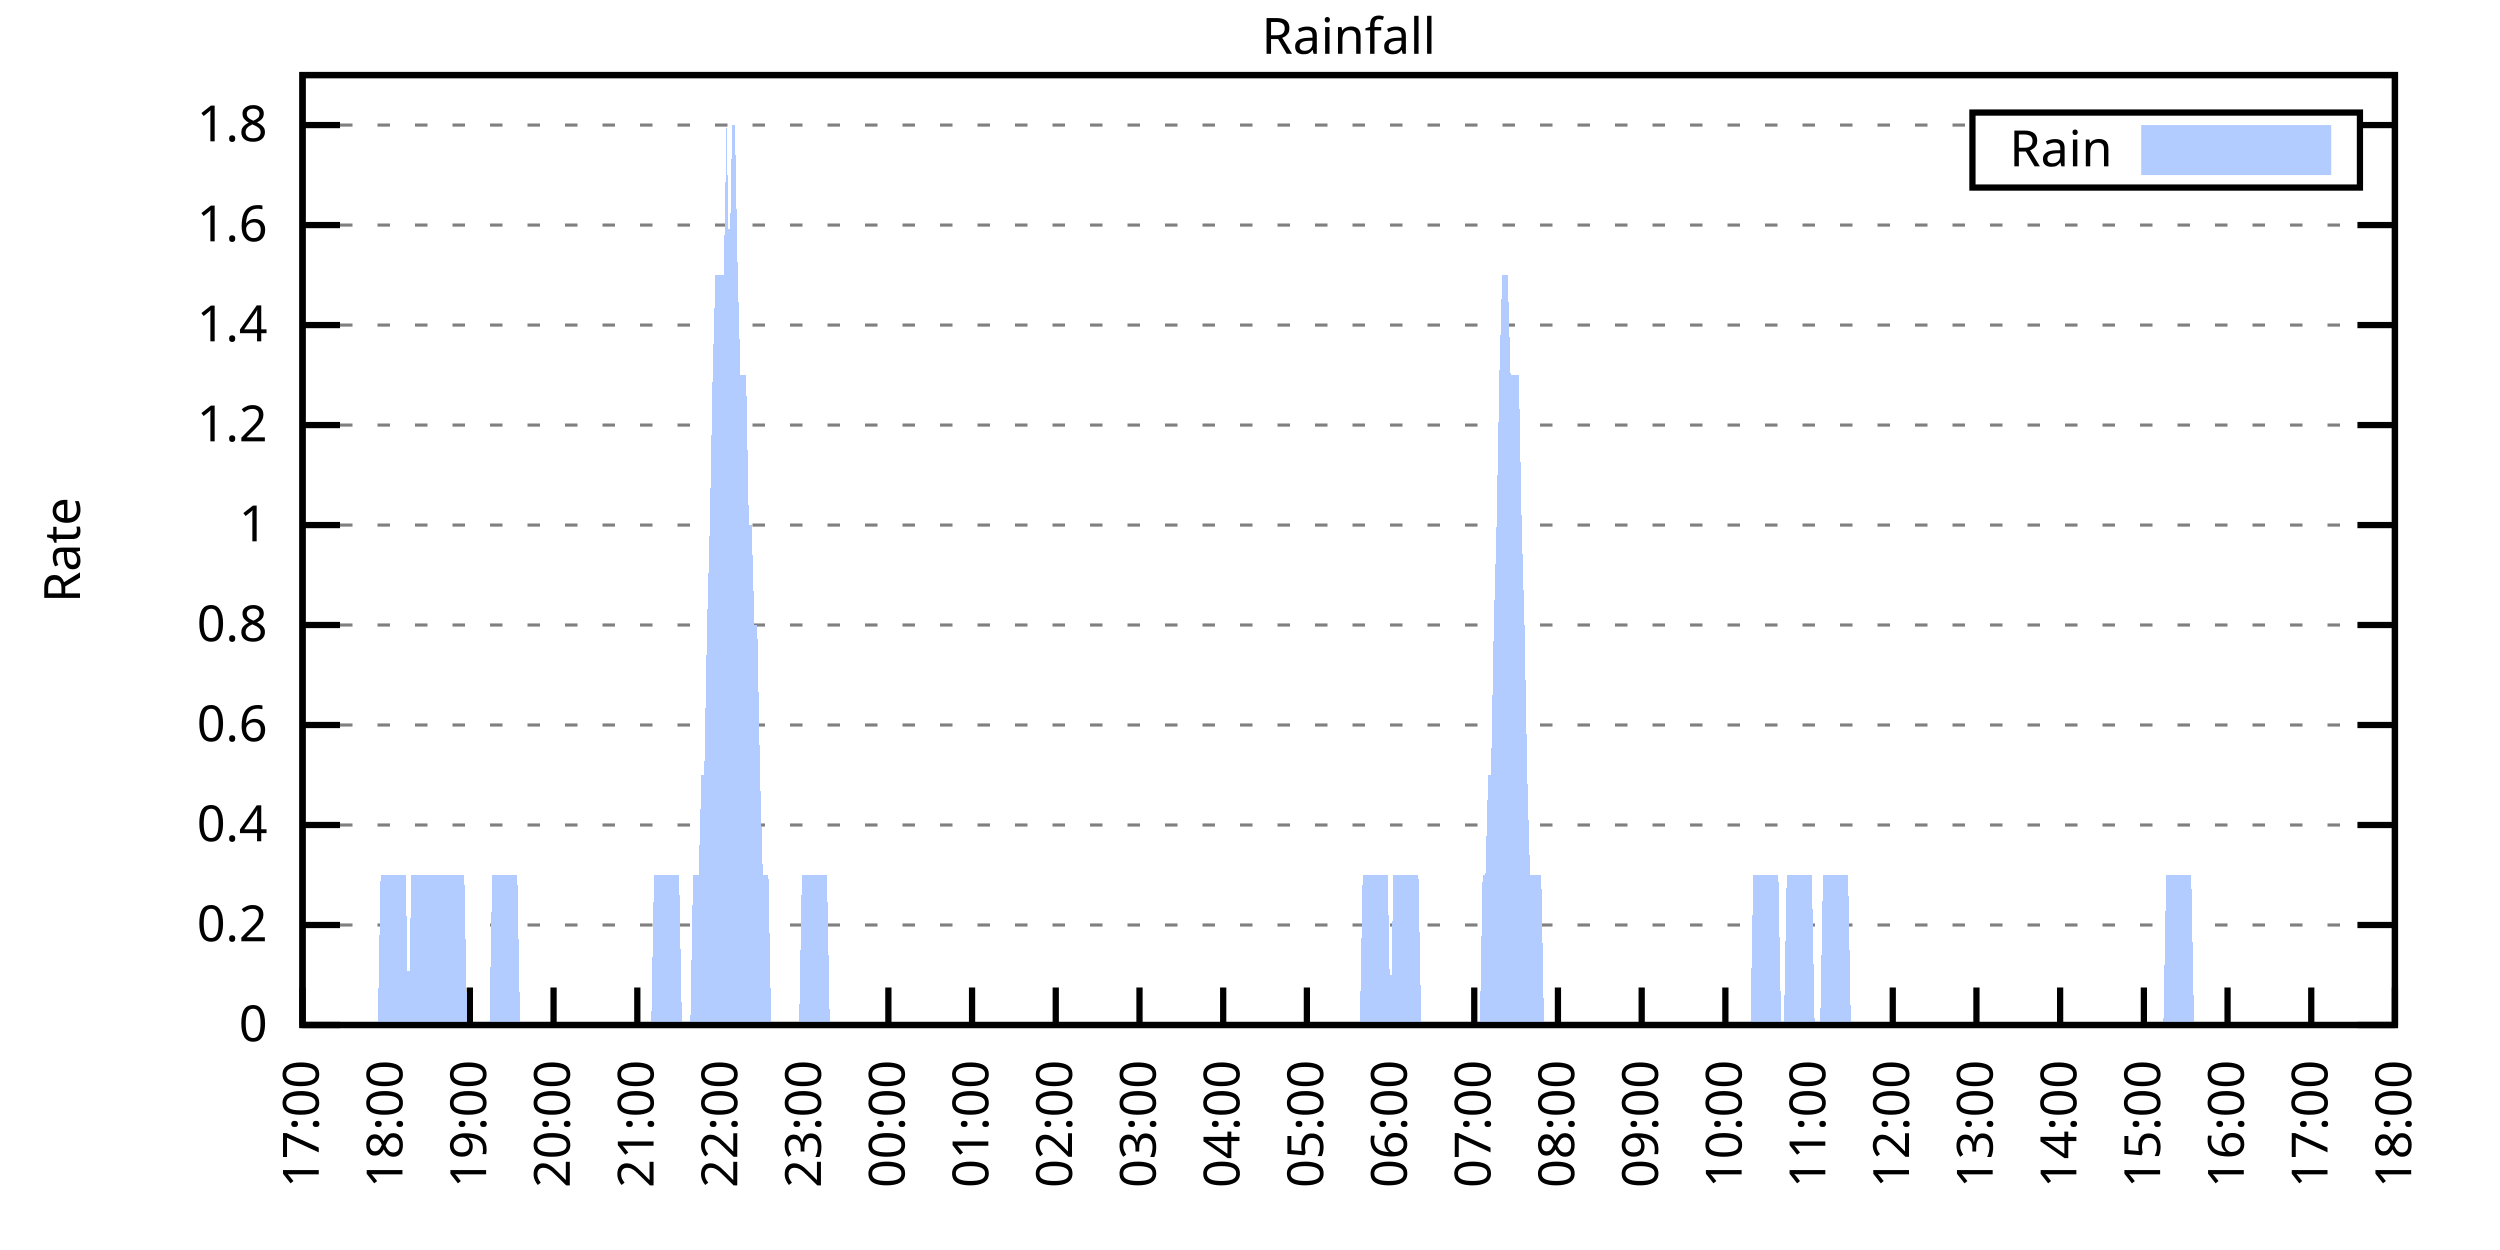
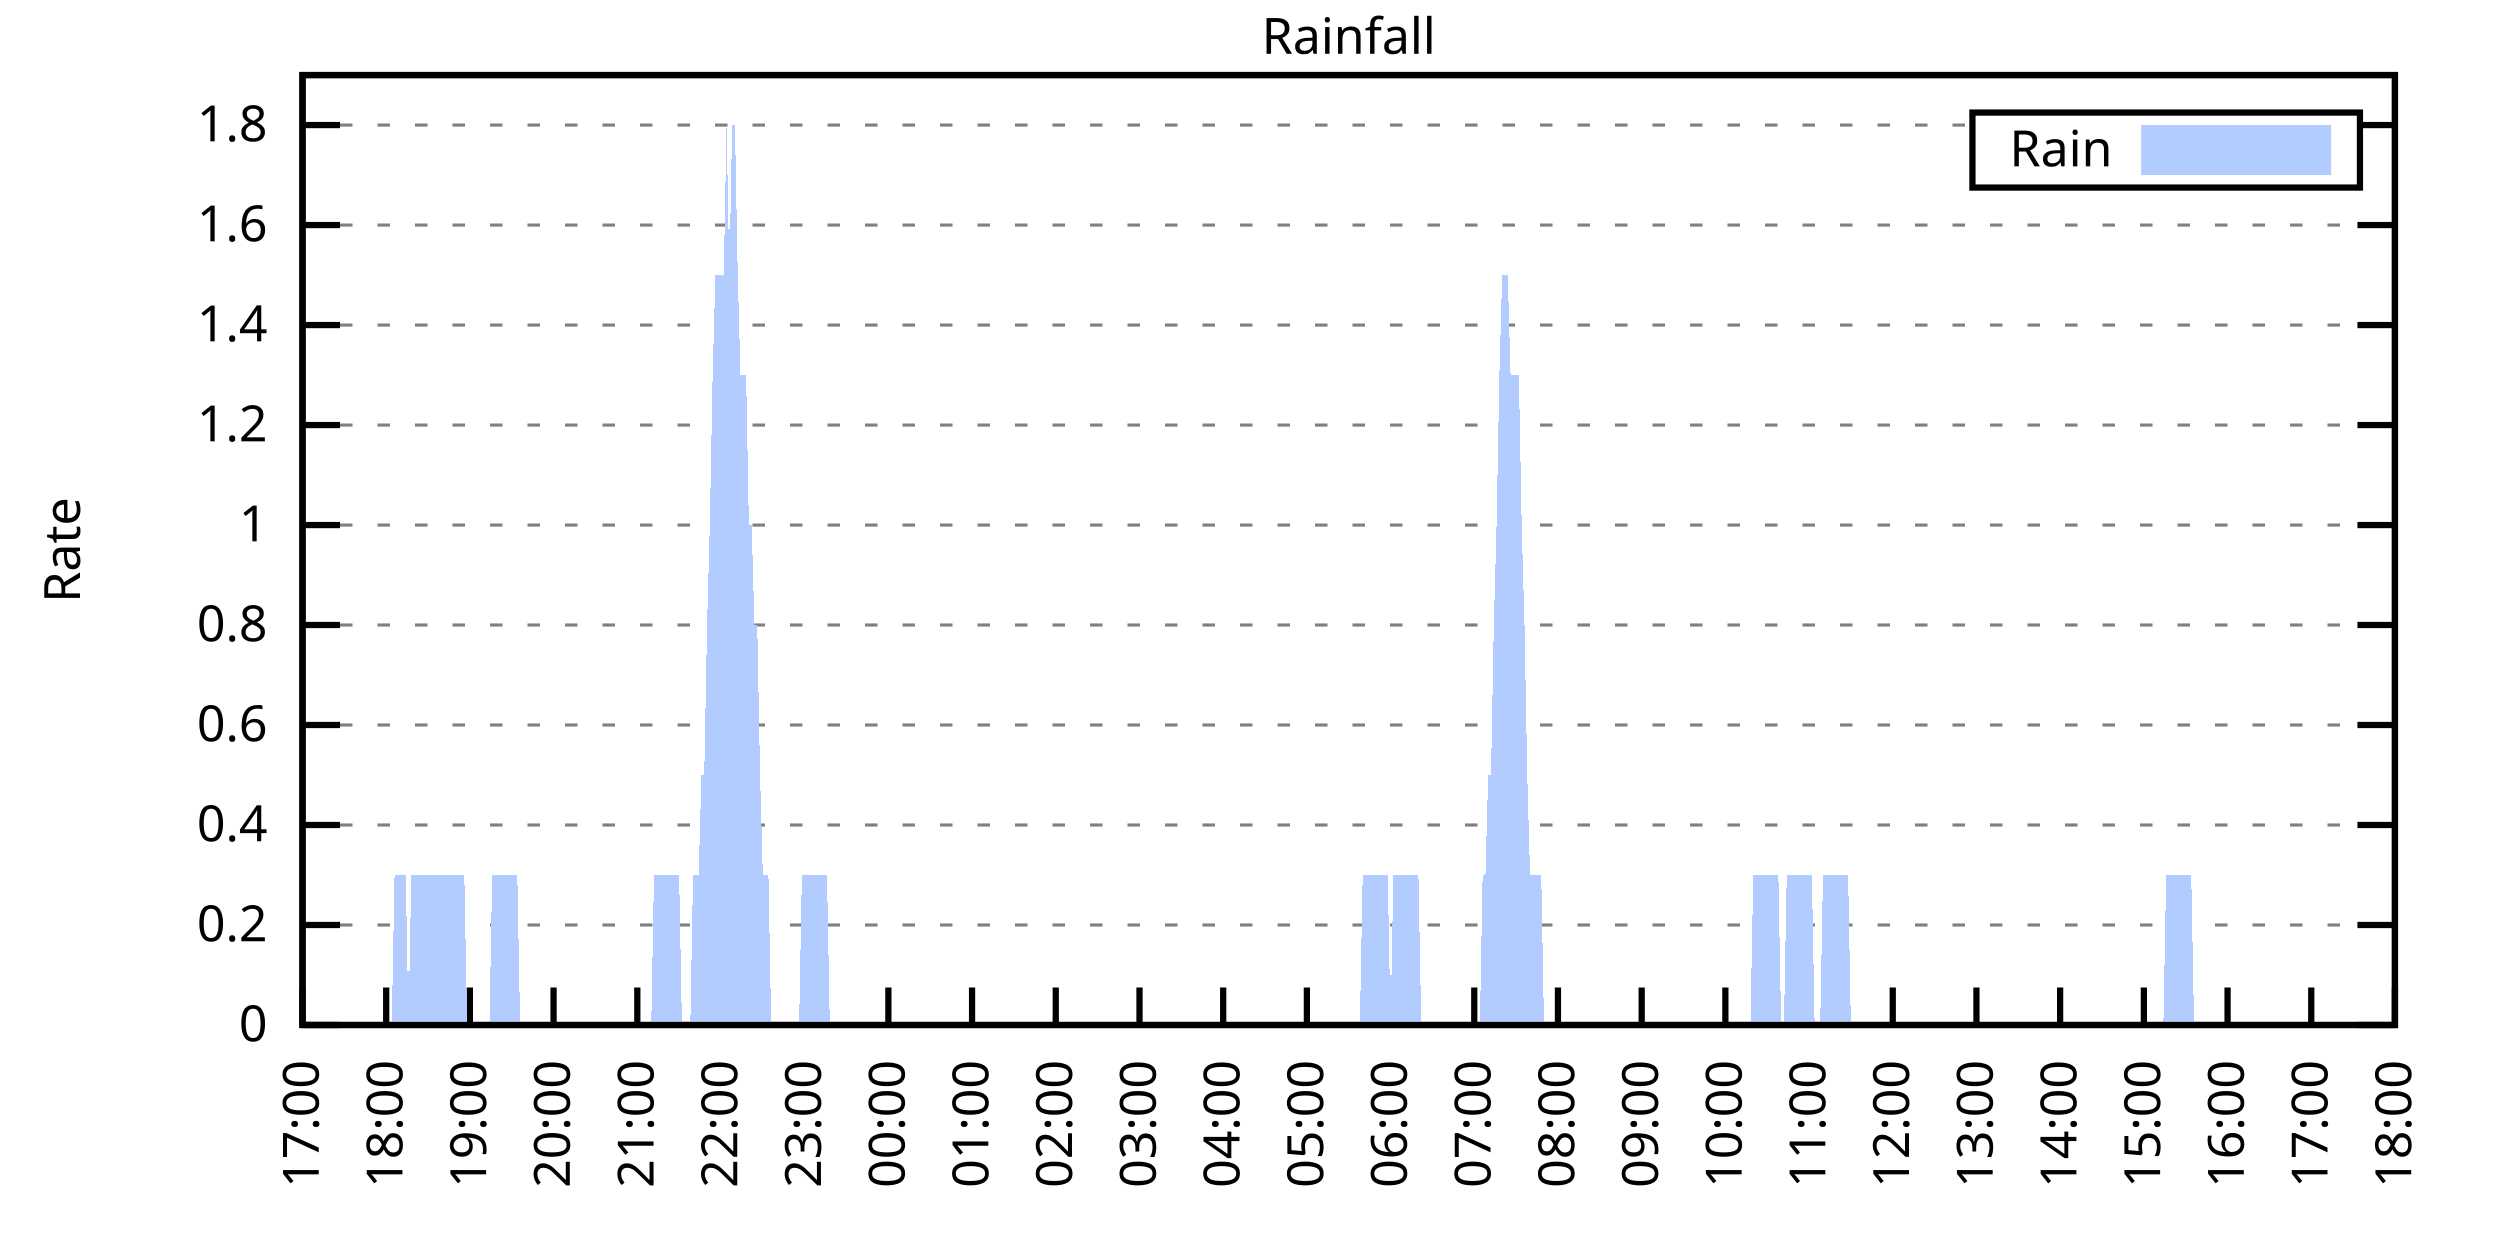
<svg xmlns="http://www.w3.org/2000/svg" xmlns:xlink="http://www.w3.org/1999/xlink" width="400" height="200" viewBox="0 0 400 200">
  <g id="gnuplot_canvas">
    <rect x="0" y="0" width="400" height="200" fill="none" />
    <defs>
      <circle id="gpDot" r="0.5" stroke-width="0.5" stroke="currentColor" />
      <path id="gpPt0" stroke-width="0.333" stroke="currentColor" d="M-1,0 h2 M0,-1 v2" />
      <path id="gpPt1" stroke-width="0.333" stroke="currentColor" d="M-1,-1 L1,1 M1,-1 L-1,1" />
      <path id="gpPt2" stroke-width="0.333" stroke="currentColor" d="M-1,0 L1,0 M0,-1 L0,1 M-1,-1 L1,1 M-1,1 L1,-1" />
      <rect id="gpPt3" stroke-width="0.333" stroke="currentColor" x="-1" y="-1" width="2" height="2" />
      <rect id="gpPt4" stroke-width="0.333" stroke="currentColor" fill="currentColor" x="-1" y="-1" width="2" height="2" />
      <circle id="gpPt5" stroke-width="0.333" stroke="currentColor" cx="0" cy="0" r="1" />
      <use xlink:href="#gpPt5" id="gpPt6" fill="currentColor" stroke="none" />
      <path id="gpPt7" stroke-width="0.333" stroke="currentColor" d="M0,-1.33 L-1.33,0.67 L1.33,0.67 z" />
      <use xlink:href="#gpPt7" id="gpPt8" fill="currentColor" stroke="none" />
      <use xlink:href="#gpPt7" id="gpPt9" stroke="currentColor" transform="rotate(180)" />
      <use xlink:href="#gpPt9" id="gpPt10" fill="currentColor" stroke="none" />
      <use xlink:href="#gpPt3" id="gpPt11" stroke="currentColor" transform="rotate(45)" />
      <use xlink:href="#gpPt11" id="gpPt12" fill="currentColor" stroke="none" />
      <path id="gpPt13" stroke-width="0.333" stroke="currentColor" d="M0,1.330 L1.265,0.411 L0.782,-1.067 L-0.782,-1.076 L-1.265,0.411 z" />
      <use xlink:href="#gpPt13" id="gpPt14" fill="currentColor" stroke="none" />
      <filter id="textbox" filterUnits="objectBoundingBox" x="0" y="0" height="1" width="1">
        <feFlood flood-color="white" flood-opacity="1" result="bgnd" />
        <feComposite in="SourceGraphic" in2="bgnd" operator="atop" />
      </filter>
      <filter id="greybox" filterUnits="objectBoundingBox" x="0" y="0" height="1" width="1">
        <feFlood flood-color="lightgrey" flood-opacity="1" result="grey" />
        <feComposite in="SourceGraphic" in2="grey" operator="atop" />
      </filter>
    </defs>
    <g fill="none" color="white" stroke="currentColor" stroke-width="1.00" stroke-linecap="butt" stroke-linejoin="miter">
</g>
    <g fill="none" color="black" stroke="currentColor" stroke-width="1.00" stroke-linecap="butt" stroke-linejoin="miter">
      <g stroke="none" shape-rendering="crispEdges">
        <polygon fill="rgb(255, 255, 255)" points="48.40,164.00 383.18,164.00 383.18,12.02 48.40,12.02 " />
      </g>
    </g>
    <g fill="none" color="black" stroke="currentColor" stroke-width="1.00" stroke-linecap="butt" stroke-linejoin="miter">
</g>
    <g fill="none" color="black" stroke="black" stroke-width="0.50" stroke-linecap="butt" stroke-linejoin="miter">
</g>
    <g fill="none" color="gray" stroke="currentColor" stroke-width="0.50" stroke-linecap="butt" stroke-linejoin="miter">
      <path stroke="gray" stroke-dasharray="2,4" class="gridline" d="M48.40,164.00 L383.19,164.00  " />
    </g>
    <g fill="none" color="gray" stroke="gray" stroke-width="1.00" stroke-linecap="butt" stroke-linejoin="miter">
</g>
    <g fill="none" color="black" stroke="currentColor" stroke-width="1.00" stroke-linecap="butt" stroke-linejoin="miter">
      <path stroke="black" d="M48.40,164.00 L54.40,164.00 M383.19,164.00 L377.19,164.00  " />
      <g transform="translate(42.80,166.60)" stroke="none" fill="black" font-family="Sans" font-size="8.00" text-anchor="end">
        <text>
          <tspan font-family="Sans"> 0</tspan>
        </text>
      </g>
    </g>
    <g fill="none" color="black" stroke="currentColor" stroke-width="1.00" stroke-linecap="butt" stroke-linejoin="miter">
</g>
    <g fill="none" color="black" stroke="black" stroke-width="0.50" stroke-linecap="butt" stroke-linejoin="miter">
</g>
    <g fill="none" color="gray" stroke="currentColor" stroke-width="0.50" stroke-linecap="butt" stroke-linejoin="miter">
      <path stroke="gray" stroke-dasharray="2,4" class="gridline" d="M48.40,148.00 L383.19,148.00  " />
    </g>
    <g fill="none" color="gray" stroke="gray" stroke-width="1.00" stroke-linecap="butt" stroke-linejoin="miter">
</g>
    <g fill="none" color="black" stroke="currentColor" stroke-width="1.00" stroke-linecap="butt" stroke-linejoin="miter">
      <path stroke="black" d="M48.40,148.00 L54.40,148.00 M383.19,148.00 L377.19,148.00  " />
      <g transform="translate(42.80,150.60)" stroke="none" fill="black" font-family="Sans" font-size="8.00" text-anchor="end">
        <text>
          <tspan font-family="Sans"> 0.2</tspan>
        </text>
      </g>
    </g>
    <g fill="none" color="black" stroke="currentColor" stroke-width="1.00" stroke-linecap="butt" stroke-linejoin="miter">
</g>
    <g fill="none" color="black" stroke="black" stroke-width="0.50" stroke-linecap="butt" stroke-linejoin="miter">
</g>
    <g fill="none" color="gray" stroke="currentColor" stroke-width="0.50" stroke-linecap="butt" stroke-linejoin="miter">
      <path stroke="gray" stroke-dasharray="2,4" class="gridline" d="M48.40,132.00 L383.19,132.00  " />
    </g>
    <g fill="none" color="gray" stroke="gray" stroke-width="1.00" stroke-linecap="butt" stroke-linejoin="miter">
</g>
    <g fill="none" color="black" stroke="currentColor" stroke-width="1.00" stroke-linecap="butt" stroke-linejoin="miter">
      <path stroke="black" d="M48.40,132.00 L54.40,132.00 M383.19,132.00 L377.19,132.00  " />
      <g transform="translate(42.80,134.60)" stroke="none" fill="black" font-family="Sans" font-size="8.00" text-anchor="end">
        <text>
          <tspan font-family="Sans"> 0.4</tspan>
        </text>
      </g>
    </g>
    <g fill="none" color="black" stroke="currentColor" stroke-width="1.00" stroke-linecap="butt" stroke-linejoin="miter">
</g>
    <g fill="none" color="black" stroke="black" stroke-width="0.50" stroke-linecap="butt" stroke-linejoin="miter">
</g>
    <g fill="none" color="gray" stroke="currentColor" stroke-width="0.50" stroke-linecap="butt" stroke-linejoin="miter">
      <path stroke="gray" stroke-dasharray="2,4" class="gridline" d="M48.40,116.00 L383.19,116.00  " />
    </g>
    <g fill="none" color="gray" stroke="gray" stroke-width="1.00" stroke-linecap="butt" stroke-linejoin="miter">
</g>
    <g fill="none" color="black" stroke="currentColor" stroke-width="1.00" stroke-linecap="butt" stroke-linejoin="miter">
      <path stroke="black" d="M48.40,116.00 L54.40,116.00 M383.19,116.00 L377.19,116.00  " />
      <g transform="translate(42.80,118.60)" stroke="none" fill="black" font-family="Sans" font-size="8.00" text-anchor="end">
        <text>
          <tspan font-family="Sans"> 0.6</tspan>
        </text>
      </g>
    </g>
    <g fill="none" color="black" stroke="currentColor" stroke-width="1.00" stroke-linecap="butt" stroke-linejoin="miter">
</g>
    <g fill="none" color="black" stroke="black" stroke-width="0.50" stroke-linecap="butt" stroke-linejoin="miter">
</g>
    <g fill="none" color="gray" stroke="currentColor" stroke-width="0.50" stroke-linecap="butt" stroke-linejoin="miter">
      <path stroke="gray" stroke-dasharray="2,4" class="gridline" d="M48.40,100.00 L383.19,100.00  " />
    </g>
    <g fill="none" color="gray" stroke="gray" stroke-width="1.00" stroke-linecap="butt" stroke-linejoin="miter">
</g>
    <g fill="none" color="black" stroke="currentColor" stroke-width="1.00" stroke-linecap="butt" stroke-linejoin="miter">
      <path stroke="black" d="M48.40,100.00 L54.40,100.00 M383.19,100.00 L377.19,100.00  " />
      <g transform="translate(42.80,102.60)" stroke="none" fill="black" font-family="Sans" font-size="8.00" text-anchor="end">
        <text>
          <tspan font-family="Sans"> 0.8</tspan>
        </text>
      </g>
    </g>
    <g fill="none" color="black" stroke="currentColor" stroke-width="1.00" stroke-linecap="butt" stroke-linejoin="miter">
</g>
    <g fill="none" color="black" stroke="black" stroke-width="0.50" stroke-linecap="butt" stroke-linejoin="miter">
</g>
    <g fill="none" color="gray" stroke="currentColor" stroke-width="0.50" stroke-linecap="butt" stroke-linejoin="miter">
      <path stroke="gray" stroke-dasharray="2,4" class="gridline" d="M48.40,84.01 L383.19,84.01  " />
    </g>
    <g fill="none" color="gray" stroke="gray" stroke-width="1.00" stroke-linecap="butt" stroke-linejoin="miter">
</g>
    <g fill="none" color="black" stroke="currentColor" stroke-width="1.00" stroke-linecap="butt" stroke-linejoin="miter">
      <path stroke="black" d="M48.40,84.01 L54.40,84.01 M383.19,84.01 L377.19,84.01  " />
      <g transform="translate(42.80,86.61)" stroke="none" fill="black" font-family="Sans" font-size="8.00" text-anchor="end">
        <text>
          <tspan font-family="Sans"> 1</tspan>
        </text>
      </g>
    </g>
    <g fill="none" color="black" stroke="currentColor" stroke-width="1.00" stroke-linecap="butt" stroke-linejoin="miter">
</g>
    <g fill="none" color="black" stroke="black" stroke-width="0.50" stroke-linecap="butt" stroke-linejoin="miter">
</g>
    <g fill="none" color="gray" stroke="currentColor" stroke-width="0.50" stroke-linecap="butt" stroke-linejoin="miter">
      <path stroke="gray" stroke-dasharray="2,4" class="gridline" d="M48.40,68.01 L383.19,68.01  " />
    </g>
    <g fill="none" color="gray" stroke="gray" stroke-width="1.00" stroke-linecap="butt" stroke-linejoin="miter">
</g>
    <g fill="none" color="black" stroke="currentColor" stroke-width="1.00" stroke-linecap="butt" stroke-linejoin="miter">
      <path stroke="black" d="M48.40,68.01 L54.40,68.01 M383.19,68.01 L377.19,68.01  " />
      <g transform="translate(42.80,70.61)" stroke="none" fill="black" font-family="Sans" font-size="8.00" text-anchor="end">
        <text>
          <tspan font-family="Sans"> 1.2</tspan>
        </text>
      </g>
    </g>
    <g fill="none" color="black" stroke="currentColor" stroke-width="1.00" stroke-linecap="butt" stroke-linejoin="miter">
</g>
    <g fill="none" color="black" stroke="black" stroke-width="0.50" stroke-linecap="butt" stroke-linejoin="miter">
</g>
    <g fill="none" color="gray" stroke="currentColor" stroke-width="0.50" stroke-linecap="butt" stroke-linejoin="miter">
      <path stroke="gray" stroke-dasharray="2,4" class="gridline" d="M48.40,52.01 L383.19,52.01  " />
    </g>
    <g fill="none" color="gray" stroke="gray" stroke-width="1.00" stroke-linecap="butt" stroke-linejoin="miter">
</g>
    <g fill="none" color="black" stroke="currentColor" stroke-width="1.00" stroke-linecap="butt" stroke-linejoin="miter">
      <path stroke="black" d="M48.40,52.01 L54.40,52.01 M383.19,52.01 L377.19,52.01  " />
      <g transform="translate(42.80,54.61)" stroke="none" fill="black" font-family="Sans" font-size="8.00" text-anchor="end">
        <text>
          <tspan font-family="Sans"> 1.4</tspan>
        </text>
      </g>
    </g>
    <g fill="none" color="black" stroke="currentColor" stroke-width="1.00" stroke-linecap="butt" stroke-linejoin="miter">
</g>
    <g fill="none" color="black" stroke="black" stroke-width="0.50" stroke-linecap="butt" stroke-linejoin="miter">
</g>
    <g fill="none" color="gray" stroke="currentColor" stroke-width="0.50" stroke-linecap="butt" stroke-linejoin="miter">
      <path stroke="gray" stroke-dasharray="2,4" class="gridline" d="M48.40,36.01 L383.19,36.01  " />
    </g>
    <g fill="none" color="gray" stroke="gray" stroke-width="1.00" stroke-linecap="butt" stroke-linejoin="miter">
</g>
    <g fill="none" color="black" stroke="currentColor" stroke-width="1.00" stroke-linecap="butt" stroke-linejoin="miter">
      <path stroke="black" d="M48.40,36.01 L54.40,36.01 M383.19,36.01 L377.19,36.01  " />
      <g transform="translate(42.80,38.61)" stroke="none" fill="black" font-family="Sans" font-size="8.00" text-anchor="end">
        <text>
          <tspan font-family="Sans"> 1.6</tspan>
        </text>
      </g>
    </g>
    <g fill="none" color="black" stroke="currentColor" stroke-width="1.00" stroke-linecap="butt" stroke-linejoin="miter">
</g>
    <g fill="none" color="black" stroke="black" stroke-width="0.50" stroke-linecap="butt" stroke-linejoin="miter">
</g>
    <g fill="none" color="gray" stroke="currentColor" stroke-width="0.50" stroke-linecap="butt" stroke-linejoin="miter">
      <path stroke="gray" stroke-dasharray="2,4" class="gridline" d="M48.40,20.01 L315.59,20.01 M377.59,20.01 L383.19,20.01  " />
    </g>
    <g fill="none" color="gray" stroke="gray" stroke-width="1.00" stroke-linecap="butt" stroke-linejoin="miter">
</g>
    <g fill="none" color="black" stroke="currentColor" stroke-width="1.00" stroke-linecap="butt" stroke-linejoin="miter">
      <path stroke="black" d="M48.40,20.01 L54.40,20.01 M383.19,20.01 L377.19,20.01  " />
      <g transform="translate(42.80,22.61)" stroke="none" fill="black" font-family="Sans" font-size="8.00" text-anchor="end">
        <text>
          <tspan font-family="Sans"> 1.8</tspan>
        </text>
      </g>
    </g>
    <g fill="none" color="black" stroke="currentColor" stroke-width="1.00" stroke-linecap="butt" stroke-linejoin="miter">
      <path stroke="black" d="M48.40,164.00 L48.40,158.00  " />
      <g transform="translate(51.00,169.60) rotate(270.00)" stroke="none" fill="black" font-family="Sans" font-size="8.00" text-anchor="end">
        <text>
          <tspan font-family="Sans">17:00</tspan>
        </text>
      </g>
    </g>
    <g fill="none" color="black" stroke="currentColor" stroke-width="1.00" stroke-linecap="butt" stroke-linejoin="miter">
      <path stroke="black" d="M61.79,164.00 L61.79,158.00  " />
      <g transform="translate(64.39,169.60) rotate(270.00)" stroke="none" fill="black" font-family="Sans" font-size="8.00" text-anchor="end">
        <text>
          <tspan font-family="Sans">18:00</tspan>
        </text>
      </g>
    </g>
    <g fill="none" color="black" stroke="currentColor" stroke-width="1.00" stroke-linecap="butt" stroke-linejoin="miter">
      <path stroke="black" d="M75.18,164.00 L75.18,158.00  " />
      <g transform="translate(77.78,169.60) rotate(270.00)" stroke="none" fill="black" font-family="Sans" font-size="8.00" text-anchor="end">
        <text>
          <tspan font-family="Sans">19:00</tspan>
        </text>
      </g>
    </g>
    <g fill="none" color="black" stroke="currentColor" stroke-width="1.00" stroke-linecap="butt" stroke-linejoin="miter">
      <path stroke="black" d="M88.57,164.00 L88.57,158.00  " />
      <g transform="translate(91.17,169.60) rotate(270.00)" stroke="none" fill="black" font-family="Sans" font-size="8.00" text-anchor="end">
        <text>
          <tspan font-family="Sans">20:00</tspan>
        </text>
      </g>
    </g>
    <g fill="none" color="black" stroke="currentColor" stroke-width="1.00" stroke-linecap="butt" stroke-linejoin="miter">
      <path stroke="black" d="M101.97,164.00 L101.97,158.00  " />
      <g transform="translate(104.57,169.60) rotate(270.00)" stroke="none" fill="black" font-family="Sans" font-size="8.00" text-anchor="end">
        <text>
          <tspan font-family="Sans">21:00</tspan>
        </text>
      </g>
    </g>
    <g fill="none" color="black" stroke="currentColor" stroke-width="1.00" stroke-linecap="butt" stroke-linejoin="miter">
      <path stroke="black" d="M115.36,164.00 L115.36,158.00  " />
      <g transform="translate(117.96,169.60) rotate(270.00)" stroke="none" fill="black" font-family="Sans" font-size="8.00" text-anchor="end">
        <text>
          <tspan font-family="Sans">22:00</tspan>
        </text>
      </g>
    </g>
    <g fill="none" color="black" stroke="currentColor" stroke-width="1.00" stroke-linecap="butt" stroke-linejoin="miter">
      <path stroke="black" d="M128.75,164.00 L128.75,158.00  " />
      <g transform="translate(131.35,169.60) rotate(270.00)" stroke="none" fill="black" font-family="Sans" font-size="8.00" text-anchor="end">
        <text>
          <tspan font-family="Sans">23:00</tspan>
        </text>
      </g>
    </g>
    <g fill="none" color="black" stroke="currentColor" stroke-width="1.00" stroke-linecap="butt" stroke-linejoin="miter">
      <path stroke="black" d="M142.14,164.00 L142.14,158.00  " />
      <g transform="translate(144.74,169.60) rotate(270.00)" stroke="none" fill="black" font-family="Sans" font-size="8.00" text-anchor="end">
        <text>
          <tspan font-family="Sans">00:00</tspan>
        </text>
      </g>
    </g>
    <g fill="none" color="black" stroke="currentColor" stroke-width="1.00" stroke-linecap="butt" stroke-linejoin="miter">
      <path stroke="black" d="M155.53,164.00 L155.53,158.00  " />
      <g transform="translate(158.13,169.60) rotate(270.00)" stroke="none" fill="black" font-family="Sans" font-size="8.00" text-anchor="end">
        <text>
          <tspan font-family="Sans">01:00</tspan>
        </text>
      </g>
    </g>
    <g fill="none" color="black" stroke="currentColor" stroke-width="1.00" stroke-linecap="butt" stroke-linejoin="miter">
      <path stroke="black" d="M168.92,164.00 L168.92,158.00  " />
      <g transform="translate(171.52,169.60) rotate(270.00)" stroke="none" fill="black" font-family="Sans" font-size="8.00" text-anchor="end">
        <text>
          <tspan font-family="Sans">02:00</tspan>
        </text>
      </g>
    </g>
    <g fill="none" color="black" stroke="currentColor" stroke-width="1.00" stroke-linecap="butt" stroke-linejoin="miter">
      <path stroke="black" d="M182.32,164.00 L182.32,158.00  " />
      <g transform="translate(184.92,169.60) rotate(270.00)" stroke="none" fill="black" font-family="Sans" font-size="8.00" text-anchor="end">
        <text>
          <tspan font-family="Sans">03:00</tspan>
        </text>
      </g>
    </g>
    <g fill="none" color="black" stroke="currentColor" stroke-width="1.00" stroke-linecap="butt" stroke-linejoin="miter">
      <path stroke="black" d="M195.71,164.00 L195.71,158.00  " />
      <g transform="translate(198.31,169.60) rotate(270.00)" stroke="none" fill="black" font-family="Sans" font-size="8.00" text-anchor="end">
        <text>
          <tspan font-family="Sans">04:00</tspan>
        </text>
      </g>
    </g>
    <g fill="none" color="black" stroke="currentColor" stroke-width="1.00" stroke-linecap="butt" stroke-linejoin="miter">
      <path stroke="black" d="M209.10,164.00 L209.10,158.00  " />
      <g transform="translate(211.70,169.60) rotate(270.00)" stroke="none" fill="black" font-family="Sans" font-size="8.00" text-anchor="end">
        <text>
          <tspan font-family="Sans">05:00</tspan>
        </text>
      </g>
    </g>
    <g fill="none" color="black" stroke="currentColor" stroke-width="1.00" stroke-linecap="butt" stroke-linejoin="miter">
      <path stroke="black" d="M222.49,164.00 L222.49,158.00  " />
      <g transform="translate(225.09,169.60) rotate(270.00)" stroke="none" fill="black" font-family="Sans" font-size="8.00" text-anchor="end">
        <text>
          <tspan font-family="Sans">06:00</tspan>
        </text>
      </g>
    </g>
    <g fill="none" color="black" stroke="currentColor" stroke-width="1.00" stroke-linecap="butt" stroke-linejoin="miter">
      <path stroke="black" d="M235.88,164.00 L235.88,158.00  " />
      <g transform="translate(238.48,169.60) rotate(270.00)" stroke="none" fill="black" font-family="Sans" font-size="8.00" text-anchor="end">
        <text>
          <tspan font-family="Sans">07:00</tspan>
        </text>
      </g>
    </g>
    <g fill="none" color="black" stroke="currentColor" stroke-width="1.00" stroke-linecap="butt" stroke-linejoin="miter">
      <path stroke="black" d="M249.27,164.00 L249.27,158.00  " />
      <g transform="translate(251.87,169.60) rotate(270.00)" stroke="none" fill="black" font-family="Sans" font-size="8.00" text-anchor="end">
        <text>
          <tspan font-family="Sans">08:00</tspan>
        </text>
      </g>
    </g>
    <g fill="none" color="black" stroke="currentColor" stroke-width="1.00" stroke-linecap="butt" stroke-linejoin="miter">
      <path stroke="black" d="M262.67,164.00 L262.67,158.00  " />
      <g transform="translate(265.27,169.60) rotate(270.00)" stroke="none" fill="black" font-family="Sans" font-size="8.00" text-anchor="end">
        <text>
          <tspan font-family="Sans">09:00</tspan>
        </text>
      </g>
    </g>
    <g fill="none" color="black" stroke="currentColor" stroke-width="1.00" stroke-linecap="butt" stroke-linejoin="miter">
      <path stroke="black" d="M276.06,164.00 L276.06,158.00  " />
      <g transform="translate(278.66,169.60) rotate(270.00)" stroke="none" fill="black" font-family="Sans" font-size="8.00" text-anchor="end">
        <text>
          <tspan font-family="Sans">10:00</tspan>
        </text>
      </g>
    </g>
    <g fill="none" color="black" stroke="currentColor" stroke-width="1.00" stroke-linecap="butt" stroke-linejoin="miter">
      <path stroke="black" d="M289.45,164.00 L289.45,158.00  " />
      <g transform="translate(292.05,169.60) rotate(270.00)" stroke="none" fill="black" font-family="Sans" font-size="8.00" text-anchor="end">
        <text>
          <tspan font-family="Sans">11:00</tspan>
        </text>
      </g>
    </g>
    <g fill="none" color="black" stroke="currentColor" stroke-width="1.00" stroke-linecap="butt" stroke-linejoin="miter">
      <path stroke="black" d="M302.84,164.00 L302.84,158.00  " />
      <g transform="translate(305.44,169.60) rotate(270.00)" stroke="none" fill="black" font-family="Sans" font-size="8.00" text-anchor="end">
        <text>
          <tspan font-family="Sans">12:00</tspan>
        </text>
      </g>
    </g>
    <g fill="none" color="black" stroke="currentColor" stroke-width="1.00" stroke-linecap="butt" stroke-linejoin="miter">
      <path stroke="black" d="M316.23,164.00 L316.23,158.00  " />
      <g transform="translate(318.83,169.60) rotate(270.00)" stroke="none" fill="black" font-family="Sans" font-size="8.00" text-anchor="end">
        <text>
          <tspan font-family="Sans">13:00</tspan>
        </text>
      </g>
    </g>
    <g fill="none" color="black" stroke="currentColor" stroke-width="1.00" stroke-linecap="butt" stroke-linejoin="miter">
      <path stroke="black" d="M329.62,164.00 L329.62,158.00  " />
      <g transform="translate(332.22,169.60) rotate(270.00)" stroke="none" fill="black" font-family="Sans" font-size="8.00" text-anchor="end">
        <text>
          <tspan font-family="Sans">14:00</tspan>
        </text>
      </g>
    </g>
    <g fill="none" color="black" stroke="currentColor" stroke-width="1.00" stroke-linecap="butt" stroke-linejoin="miter">
      <path stroke="black" d="M343.02,164.00 L343.02,158.00  " />
      <g transform="translate(345.62,169.60) rotate(270.00)" stroke="none" fill="black" font-family="Sans" font-size="8.00" text-anchor="end">
        <text>
          <tspan font-family="Sans">15:00</tspan>
        </text>
      </g>
    </g>
    <g fill="none" color="black" stroke="currentColor" stroke-width="1.00" stroke-linecap="butt" stroke-linejoin="miter">
      <path stroke="black" d="M356.41,164.00 L356.41,158.00  " />
      <g transform="translate(359.01,169.60) rotate(270.00)" stroke="none" fill="black" font-family="Sans" font-size="8.00" text-anchor="end">
        <text>
          <tspan font-family="Sans">16:00</tspan>
        </text>
      </g>
    </g>
    <g fill="none" color="black" stroke="currentColor" stroke-width="1.00" stroke-linecap="butt" stroke-linejoin="miter">
      <path stroke="black" d="M369.80,164.00 L369.80,158.00  " />
      <g transform="translate(372.40,169.60) rotate(270.00)" stroke="none" fill="black" font-family="Sans" font-size="8.00" text-anchor="end">
        <text>
          <tspan font-family="Sans">17:00</tspan>
        </text>
      </g>
    </g>
    <g fill="none" color="black" stroke="currentColor" stroke-width="1.00" stroke-linecap="butt" stroke-linejoin="miter">
      <path stroke="black" d="M383.19,164.00 L383.19,158.00  " />
      <g transform="translate(385.79,169.60) rotate(270.00)" stroke="none" fill="black" font-family="Sans" font-size="8.00" text-anchor="end">
        <text>
          <tspan font-family="Sans">18:00</tspan>
        </text>
      </g>
    </g>
    <g fill="none" color="black" stroke="currentColor" stroke-width="1.00" stroke-linecap="butt" stroke-linejoin="miter">
</g>
    <g fill="none" color="black" stroke="currentColor" stroke-width="1.00" stroke-linecap="butt" stroke-linejoin="miter">
      <path stroke="black" d="M48.40,12.01 L48.40,164.00 L383.19,164.00 L383.19,12.01 L48.40,12.01 Z  " />
    </g>
    <g fill="none" color="black" stroke="currentColor" stroke-width="1.00" stroke-linecap="butt" stroke-linejoin="miter">
</g>
    <g fill="none" color="black" stroke="currentColor" stroke-width="1.00" stroke-linecap="butt" stroke-linejoin="miter">
      <path stroke="black" d="M315.59,30.01 L315.59,18.01 L377.59,18.01 L377.59,30.01 L315.59,30.01 Z  " />
    </g>
    <g id="Rainfall_plot_1">
      <g fill="none" color="white" stroke="black" stroke-width="2.00" stroke-linecap="butt" stroke-linejoin="miter">
</g>
      <g fill="none" color="black" stroke="currentColor" stroke-width="2.00" stroke-linecap="butt" stroke-linejoin="miter">
        <g transform="translate(337.99,26.61)" stroke="none" fill="black" font-family="Sans" font-size="8.00" text-anchor="end">
          <text>
            <tspan font-family="Sans">Rain</tspan>
          </text>
        </g>
      </g>
      <g fill="none" color="black" stroke="currentColor" stroke-width="2.00" stroke-linecap="butt" stroke-linejoin="miter">
        <g stroke="none" shape-rendering="crispEdges">
          <polygon fill="rgb(178, 204, 255)" points="343.59,27.01 371.99,27.01 371.99,21.01 343.59,21.01 " />
        </g>
        <path stroke="rgb(178, 204, 255)" d="M343.59,27.01 L371.99,27.01 L371.99,21.01 L343.59,21.01 L343.59,27.01 Z  " />
      </g>
      <g fill="none" color="black" stroke="currentColor" stroke-width="2.00" stroke-linecap="butt" stroke-linejoin="miter">
        <g stroke="none" shape-rendering="crispEdges">
-           <polygon fill="rgb(178, 204, 255)" points="55.54,164.00 55.99,164.00 56.43,164.00 56.88,164.00 57.33,164.00 57.77,164.00 58.22,164.00 58.67,164.00 59.11,164.00 59.56,164.00 60.01,164.00 60.45,164.00 60.90,140.00 61.35,140.00 61.79,140.00 62.24,140.00 62.68,140.00 63.13,140.00 63.58,140.00 64.02,140.00 64.47,140.00 64.92,140.00 65.36,164.00 65.81,140.00 66.26,140.00 66.70,140.00 67.15,140.00 67.59,140.00 68.04,140.00 68.49,140.00 68.93,140.00 69.38,140.00 69.83,140.00 70.27,140.00 70.72,140.00 71.17,140.00 71.61,140.00 72.06,140.00 72.50,140.00 72.95,140.00 73.40,140.00 73.84,140.00 74.29,140.00 74.74,164.00 75.18,164.00 75.63,164.00 76.08,164.00 76.52,164.00 76.97,164.00 77.42,164.00 77.86,164.00 78.31,164.00 78.75,140.00 79.20,140.00 79.65,140.00 80.09,140.00 80.54,140.00 80.99,140.00 81.43,140.00 81.88,140.00 82.33,140.00 82.77,140.00 83.22,164.00 83.66,164.00 84.11,164.00 84.56,164.00 85.00,164.00 85.45,164.00 85.90,164.00 86.34,164.00 86.79,164.00 87.24,164.00 87.68,164.00 88.13,164.00 88.57,164.00 89.02,164.00 89.47,164.00 89.91,164.00 90.36,164.00 90.81,164.00 91.25,164.00 91.70,164.00 92.15,164.00 92.59,164.00 93.04,164.00 93.49,164.00 93.93,164.00 94.38,164.00 94.82,164.00 95.27,164.00 95.72,164.00 96.16,164.00 96.61,164.00 97.06,164.00 97.50,164.00 97.95,164.00 98.40,164.00 98.84,164.00 99.29,164.00 99.73,164.00 100.18,164.00 100.63,164.00 101.07,164.00 101.52,164.00 101.97,164.00 102.41,164.00 102.86,164.00 103.31,164.00 103.75,164.00 104.20,164.00 104.64,140.00 105.09,140.00 105.54,140.00 105.98,140.00 106.43,140.00 106.88,140.00 107.32,140.00 107.77,140.00 108.22,140.00 108.66,140.00 109.11,164.00 109.55,164.00 110.00,164.00 110.45,164.00 110.89,140.00 111.34,140.00 111.79,140.00 112.23,124.00 112.68,124.00 113.13,100.00 113.57,84.01 114.02,60.01 114.47,44.01 114.91,44.01 115.36,44.01 115.80,44.01 116.25,20.01 116.70,44.01 117.14,20.01 117.59,20.01 118.04,44.01 118.48,60.01 118.93,60.01 119.38,60.01 119.82,84.01 120.27,84.01 120.71,100.00 121.16,100.00 121.61,124.00 122.05,140.00 122.50,140.00 122.95,140.00 123.39,164.00 123.84,164.00 124.29,164.00 124.73,164.00 125.18,164.00 125.62,164.00 126.07,164.00 126.52,164.00 126.96,164.00 127.41,164.00 127.86,164.00 128.30,140.00 128.75,140.00 129.20,140.00 129.64,140.00 130.09,140.00 130.54,140.00 130.98,140.00 131.43,140.00 131.87,140.00 132.32,140.00 132.77,164.00 133.21,164.00 133.66,164.00 134.11,164.00 134.55,164.00 135.00,164.00 135.45,164.00 135.89,164.00 136.34,164.00 136.78,164.00 137.23,164.00 137.68,164.00 138.12,164.00 138.57,164.00 139.02,164.00 139.46,164.00 139.91,164.00 140.36,164.00 140.80,164.00 141.25,164.00 141.69,164.00 142.14,164.00 142.59,164.00 143.03,164.00 143.48,164.00 143.93,164.00 144.37,164.00 144.82,164.00 145.27,164.00 145.71,164.00 146.16,164.00 146.61,164.00 147.05,164.00 147.50,164.00 147.94,164.00 148.39,164.00 148.84,164.00 149.28,164.00 149.73,164.00 150.18,164.00 150.62,164.00 151.07,164.00 151.52,164.00 151.96,164.00 152.41,164.00 152.85,164.00 153.30,164.00 153.75,164.00 154.19,164.00 154.64,164.00 155.09,164.00 155.53,164.00 155.98,164.00 156.43,164.00 156.87,164.00 157.32,164.00 157.76,164.00 158.21,164.00 158.66,164.00 159.10,164.00 159.55,164.00 160.00,164.00 160.44,164.00 160.89,164.00 161.34,164.00 161.78,164.00 162.23,164.00 162.67,164.00 163.12,164.00 163.57,164.00 164.01,164.00 164.46,164.00 164.91,164.00 165.35,164.00 165.80,164.00 166.25,164.00 166.69,164.00 167.14,164.00 167.59,164.00 168.03,164.00 168.48,164.00 168.92,164.00 169.37,164.00 169.82,164.00 170.26,164.00 170.71,164.00 171.16,164.00 171.60,164.00 172.05,164.00 172.50,164.00 172.94,164.00 173.39,164.00 173.83,164.00 174.28,164.00 174.73,164.00 175.17,164.00 175.62,164.00 176.07,164.00 176.51,164.00 176.96,164.00 177.41,164.00 177.85,164.00 178.30,164.00 178.74,164.00 179.19,164.00 179.64,164.00 180.08,164.00 180.53,164.00 180.98,164.00 181.42,164.00 181.87,164.00 182.32,164.00 182.76,164.00 183.21,164.00 183.66,164.00 184.10,164.00 184.55,164.00 184.99,164.00 185.44,164.00 185.89,164.00 186.33,164.00 186.78,164.00 187.23,164.00 187.67,164.00 188.12,164.00 188.57,164.00 189.01,164.00 189.46,164.00 189.90,164.00 190.35,164.00 190.80,164.00 191.24,164.00 191.69,164.00 192.14,164.00 192.58,164.00 193.03,164.00 193.48,164.00 193.92,164.00 194.37,164.00 194.81,164.00 195.26,164.00 195.71,164.00 196.15,164.00 196.60,164.00 197.05,164.00 197.49,164.00 197.94,164.00 198.39,164.00 198.83,164.00 199.28,164.00 199.73,164.00 200.17,164.00 200.62,164.00 201.06,164.00 201.51,164.00 201.96,164.00 202.40,164.00 202.85,164.00 203.30,164.00 203.74,164.00 204.19,164.00 204.64,164.00 205.08,164.00 205.53,164.00 205.97,164.00 206.42,164.00 206.87,164.00 207.31,164.00 207.76,164.00 208.21,164.00 208.65,164.00 209.10,164.00 209.55,164.00 209.99,164.00 210.44,164.00 210.88,164.00 211.33,164.00 211.78,164.00 212.22,164.00 212.67,164.00 213.12,164.00 213.56,164.00 214.01,164.00 214.46,164.00 214.90,164.00 215.35,164.00 215.80,164.00 216.24,164.00 216.69,164.00 217.13,164.00 217.58,164.00 218.03,140.00 218.47,140.00 218.92,140.00 219.37,140.00 219.81,140.00 220.26,140.00 220.71,140.00 221.15,140.00 221.60,140.00 222.04,140.00 222.49,164.00 222.94,140.00 223.38,140.00 223.83,140.00 224.28,140.00 224.72,140.00 225.17,140.00 225.62,140.00 226.06,140.00 226.51,140.00 226.95,140.00 227.40,164.00 227.85,164.00 228.29,164.00 228.74,164.00 229.19,164.00 229.63,164.00 230.08,164.00 230.53,164.00 230.97,164.00 231.42,164.00 231.86,164.00 232.31,164.00 232.76,164.00 233.20,164.00 233.65,164.00 234.10,164.00 234.54,164.00 234.99,164.00 235.44,164.00 235.88,164.00 236.33,164.00 236.78,164.00 237.22,140.00 237.67,140.00 238.11,124.00 238.56,124.00 239.01,100.00 239.45,84.01 239.90,60.01 240.35,44.01 240.79,44.01 241.24,44.01 241.69,60.01 242.13,60.01 242.58,60.01 243.02,60.01 243.47,84.01 243.92,100.00 244.36,124.00 244.81,140.00 245.26,140.00 245.70,140.00 246.15,140.00 246.60,140.00 247.04,164.00 247.49,164.00 247.93,164.00 248.38,164.00 248.83,164.00 249.27,164.00 249.72,164.00 250.17,164.00 250.61,164.00 251.06,164.00 251.51,164.00 251.95,164.00 252.40,164.00 252.85,164.00 253.29,164.00 253.74,164.00 254.18,164.00 254.63,164.00 255.08,164.00 255.52,164.00 255.97,164.00 256.42,164.00 256.86,164.00 257.31,164.00 257.76,164.00 258.20,164.00 258.65,164.00 259.09,164.00 259.54,164.00 259.99,164.00 260.43,164.00 260.88,164.00 261.33,164.00 261.77,164.00 262.22,164.00 262.67,164.00 263.11,164.00 263.56,164.00 264.00,164.00 264.45,164.00 264.90,164.00 265.34,164.00 265.79,164.00 266.24,164.00 266.68,164.00 267.13,164.00 267.58,164.00 268.02,164.00 268.47,164.00 268.92,164.00 269.36,164.00 269.81,164.00 270.25,164.00 270.70,164.00 271.15,164.00 271.59,164.00 272.04,164.00 272.49,164.00 272.93,164.00 273.38,164.00 273.83,164.00 274.27,164.00 274.72,164.00 275.16,164.00 275.61,164.00 276.06,164.00 276.50,164.00 276.95,164.00 277.40,164.00 277.84,164.00 278.29,164.00 278.74,164.00 279.18,164.00 279.63,164.00 280.07,164.00 280.52,140.00 280.97,140.00 281.41,140.00 281.86,140.00 282.31,140.00 282.75,140.00 283.20,140.00 283.65,140.00 284.09,140.00 284.54,140.00 284.98,164.00 285.43,164.00 285.88,140.00 286.32,140.00 286.77,140.00 287.22,140.00 287.66,140.00 288.11,140.00 288.56,140.00 289.00,140.00 289.45,140.00 289.90,140.00 290.34,164.00 290.79,164.00 291.23,164.00 291.68,140.00 292.13,140.00 292.57,140.00 293.02,140.00 293.47,140.00 293.91,140.00 294.36,140.00 294.81,140.00 295.25,140.00 295.70,140.00 296.14,164.00 296.59,164.00 297.04,164.00 297.48,164.00 297.93,164.00 298.38,164.00 298.82,164.00 299.27,164.00 299.72,164.00 300.16,164.00 300.61,164.00 301.05,164.00 301.50,164.00 301.95,164.00 302.39,164.00 302.84,164.00 303.29,164.00 303.73,164.00 304.18,164.00 304.63,164.00 305.07,164.00 305.52,164.00 305.97,164.00 306.41,164.00 306.86,164.00 307.30,164.00 307.75,164.00 308.20,164.00 308.64,164.00 309.09,164.00 309.54,164.00 309.98,164.00 310.43,164.00 310.88,164.00 311.32,164.00 311.77,164.00 312.21,164.00 312.66,164.00 313.11,164.00 313.55,164.00 314.00,164.00 314.45,164.00 314.89,164.00 315.34,164.00 315.79,164.00 316.23,164.00 316.68,164.00 317.12,164.00 317.57,164.00 318.02,164.00 318.46,164.00 318.91,164.00 319.36,164.00 319.80,164.00 320.25,164.00 320.70,164.00 321.14,164.00 321.59,164.00 322.04,164.00 322.48,164.00 322.93,164.00 323.37,164.00 323.82,164.00 324.27,164.00 324.71,164.00 325.16,164.00 325.61,164.00 326.05,164.00 326.50,164.00 326.95,164.00 327.39,164.00 327.84,164.00 328.28,164.00 328.73,164.00 329.18,164.00 329.62,164.00 330.07,164.00 330.52,164.00 330.96,164.00 331.41,164.00 331.86,164.00 332.30,164.00 332.75,164.00 333.19,164.00 333.64,164.00 334.09,164.00 334.53,164.00 334.98,164.00 335.43,164.00 335.87,164.00 336.32,164.00 336.77,164.00 337.21,164.00 337.66,164.00 338.10,164.00 338.55,164.00 339.00,164.00 339.44,164.00 339.89,164.00 340.34,164.00 340.78,164.00 341.23,164.00 341.68,164.00 342.12,164.00 342.57,164.00 343.02,164.00 343.46,164.00 343.91,164.00 344.35,164.00 344.80,164.00 345.25,164.00 345.69,164.00 346.14,164.00 346.59,140.00 347.03,140.00 347.48,140.00 347.93,140.00 348.37,140.00 348.82,140.00 349.26,140.00 349.71,140.00 350.16,140.00 350.60,140.00 351.05,164.00 351.50,164.00 351.94,164.00 352.39,164.00 352.84,164.00 353.28,164.00 353.73,164.00 354.17,164.00 354.62,164.00 355.07,164.00 355.51,164.00 355.96,164.00 356.41,164.00 356.85,164.00 357.30,164.00 357.75,164.00 358.19,164.00 358.64,164.00 359.09,164.00 359.53,164.00 359.98,164.00 360.42,164.00 360.87,164.00 361.32,164.00 361.76,164.00 362.21,164.00 362.66,164.00 363.10,164.00 363.55,164.00 364.00,164.00 364.44,164.00 364.89,164.00 365.33,164.00 365.78,164.00 366.23,164.00 366.67,164.00 367.12,164.00 367.57,164.00 368.01,164.00 368.46,164.00 368.91,164.00 369.35,164.00 369.80,164.00 370.24,164.00 370.69,164.00 371.14,164.00 371.58,164.00 372.03,164.00 372.48,164.00 372.92,164.00 373.37,164.00 373.82,164.00 374.26,164.00 374.71,164.00 375.16,164.00 375.60,164.00 376.05,164.00 376.49,164.00 376.49,164.00 55.54,164.00 " />
+           <polygon fill="rgb(178, 204, 255)" points="58.67,164.00 59.11,164.00 59.56,164.00 60.01,164.00 60.45,164.00 60.90,164.00 61.35,164.00 61.79,164.00 62.24,164.00 62.68,164.00 63.13,140.00 63.58,140.00 64.02,140.00 64.47,140.00 64.92,140.00 65.36,164.00 65.81,140.00 66.26,140.00 66.70,140.00 67.15,140.00 67.59,140.00 68.04,140.00 68.49,140.00 68.93,140.00 69.38,140.00 69.83,140.00 70.27,140.00 70.72,140.00 71.17,140.00 71.61,140.00 72.06,140.00 72.50,140.00 72.95,140.00 73.40,140.00 73.84,140.00 74.29,140.00 74.74,164.00 75.18,164.00 75.63,164.00 76.08,164.00 76.52,164.00 76.97,164.00 77.42,164.00 77.86,164.00 78.31,164.00 78.75,140.00 79.20,140.00 79.65,140.00 80.09,140.00 80.54,140.00 80.99,140.00 81.43,140.00 81.88,140.00 82.33,140.00 82.77,140.00 83.22,164.00 83.66,164.00 84.11,164.00 84.56,164.00 85.00,164.00 85.45,164.00 85.90,164.00 86.34,164.00 86.79,164.00 87.24,164.00 87.68,164.00 88.13,164.00 88.57,164.00 89.02,164.00 89.47,164.00 89.91,164.00 90.36,164.00 90.81,164.00 91.25,164.00 91.70,164.00 92.15,164.00 92.59,164.00 93.04,164.00 93.49,164.00 93.93,164.00 94.38,164.00 94.82,164.00 95.27,164.00 95.72,164.00 96.16,164.00 96.61,164.00 97.06,164.00 97.50,164.00 97.95,164.00 98.40,164.00 98.84,164.00 99.29,164.00 99.73,164.00 100.18,164.00 100.63,164.00 101.07,164.00 101.52,164.00 101.97,164.00 102.41,164.00 102.86,164.00 103.31,164.00 103.75,164.00 104.20,164.00 104.64,140.00 105.09,140.00 105.54,140.00 105.98,140.00 106.43,140.00 106.88,140.00 107.32,140.00 107.77,140.00 108.22,140.00 108.66,140.00 109.11,164.00 109.55,164.00 110.00,164.00 110.45,164.00 110.89,140.00 111.34,140.00 111.79,140.00 112.23,124.00 112.68,124.00 113.13,100.00 113.57,84.01 114.02,60.01 114.47,44.01 114.91,44.01 115.36,44.01 115.80,44.01 116.25,20.01 116.70,44.01 117.14,20.01 117.59,20.01 118.04,44.01 118.48,60.01 118.93,60.01 119.38,60.01 119.82,84.01 120.27,84.01 120.71,100.00 121.16,100.00 121.61,124.00 122.05,140.00 122.50,140.00 122.95,140.00 123.39,164.00 123.84,164.00 124.29,164.00 124.73,164.00 125.18,164.00 125.62,164.00 126.07,164.00 126.52,164.00 126.96,164.00 127.41,164.00 127.86,164.00 128.30,140.00 128.75,140.00 129.20,140.00 129.64,140.00 130.09,140.00 130.54,140.00 130.98,140.00 131.43,140.00 131.87,140.00 132.32,140.00 132.77,164.00 133.21,164.00 133.66,164.00 134.11,164.00 134.55,164.00 135.00,164.00 135.45,164.00 135.89,164.00 136.34,164.00 136.78,164.00 137.23,164.00 137.68,164.00 138.12,164.00 138.57,164.00 139.02,164.00 139.46,164.00 139.91,164.00 140.36,164.00 140.80,164.00 141.25,164.00 141.69,164.00 142.14,164.00 142.59,164.00 143.03,164.00 143.48,164.00 143.93,164.00 144.37,164.00 144.82,164.00 145.27,164.00 145.71,164.00 146.16,164.00 146.61,164.00 147.05,164.00 147.50,164.00 147.94,164.00 148.39,164.00 148.84,164.00 149.28,164.00 149.73,164.00 150.18,164.00 150.62,164.00 151.07,164.00 151.52,164.00 151.96,164.00 152.41,164.00 152.85,164.00 153.30,164.00 153.75,164.00 154.19,164.00 154.64,164.00 155.09,164.00 155.53,164.00 155.98,164.00 156.43,164.00 156.87,164.00 157.32,164.00 157.76,164.00 158.21,164.00 158.66,164.00 159.10,164.00 159.55,164.00 160.00,164.00 160.44,164.00 160.89,164.00 161.34,164.00 161.78,164.00 162.23,164.00 162.67,164.00 163.12,164.00 163.57,164.00 164.01,164.00 164.46,164.00 164.91,164.00 165.35,164.00 165.80,164.00 166.25,164.00 166.69,164.00 167.14,164.00 167.59,164.00 168.03,164.00 168.48,164.00 168.92,164.00 169.37,164.00 169.82,164.00 170.26,164.00 170.71,164.00 171.16,164.00 171.60,164.00 172.05,164.00 172.50,164.00 172.94,164.00 173.39,164.00 173.83,164.00 174.28,164.00 174.73,164.00 175.17,164.00 175.62,164.00 176.07,164.00 176.51,164.00 176.96,164.00 177.41,164.00 177.85,164.00 178.30,164.00 178.74,164.00 179.19,164.00 179.64,164.00 180.08,164.00 180.53,164.00 180.98,164.00 181.42,164.00 181.87,164.00 182.32,164.00 182.76,164.00 183.21,164.00 183.66,164.00 184.10,164.00 184.55,164.00 184.99,164.00 185.44,164.00 185.89,164.00 186.33,164.00 186.78,164.00 187.23,164.00 187.67,164.00 188.12,164.00 188.57,164.00 189.01,164.00 189.46,164.00 189.90,164.00 190.35,164.00 190.80,164.00 191.24,164.00 191.69,164.00 192.14,164.00 192.58,164.00 193.03,164.00 193.48,164.00 193.92,164.00 194.37,164.00 194.81,164.00 195.26,164.00 195.71,164.00 196.15,164.00 196.60,164.00 197.05,164.00 197.49,164.00 197.94,164.00 198.39,164.00 198.83,164.00 199.28,164.00 199.73,164.00 200.17,164.00 200.62,164.00 201.06,164.00 201.51,164.00 201.96,164.00 202.40,164.00 202.85,164.00 203.30,164.00 203.74,164.00 204.19,164.00 204.64,164.00 205.08,164.00 205.53,164.00 205.97,164.00 206.42,164.00 206.87,164.00 207.31,164.00 207.76,164.00 208.21,164.00 208.65,164.00 209.10,164.00 209.55,164.00 209.99,164.00 210.44,164.00 210.88,164.00 211.33,164.00 211.78,164.00 212.22,164.00 212.67,164.00 213.12,164.00 213.56,164.00 214.01,164.00 214.46,164.00 214.90,164.00 215.35,164.00 215.80,164.00 216.24,164.00 216.69,164.00 217.13,164.00 217.58,164.00 218.03,140.00 218.47,140.00 218.92,140.00 219.37,140.00 219.81,140.00 220.26,140.00 220.71,140.00 221.15,140.00 221.60,140.00 222.04,140.00 222.49,164.00 222.94,140.00 223.38,140.00 223.83,140.00 224.28,140.00 224.72,140.00 225.17,140.00 225.62,140.00 226.06,140.00 226.51,140.00 226.95,140.00 227.40,164.00 227.85,164.00 228.29,164.00 228.74,164.00 229.19,164.00 229.63,164.00 230.08,164.00 230.53,164.00 230.97,164.00 231.42,164.00 231.86,164.00 232.31,164.00 232.76,164.00 233.20,164.00 233.65,164.00 234.10,164.00 234.54,164.00 234.99,164.00 235.44,164.00 235.88,164.00 236.33,164.00 236.78,164.00 237.22,140.00 237.67,140.00 238.11,124.00 238.56,124.00 239.01,100.00 239.45,84.01 239.90,60.01 240.35,44.01 240.79,44.01 241.24,44.01 241.69,60.01 242.13,60.01 242.58,60.01 243.02,60.01 243.47,84.01 243.92,100.00 244.36,124.00 244.81,140.00 245.26,140.00 245.70,140.00 246.15,140.00 246.60,140.00 247.04,164.00 247.49,164.00 247.93,164.00 248.38,164.00 248.83,164.00 249.27,164.00 249.72,164.00 250.17,164.00 250.61,164.00 251.06,164.00 251.51,164.00 251.95,164.00 252.40,164.00 252.85,164.00 253.29,164.00 253.74,164.00 254.18,164.00 254.63,164.00 255.08,164.00 255.52,164.00 255.97,164.00 256.42,164.00 256.86,164.00 257.31,164.00 257.76,164.00 258.20,164.00 258.65,164.00 259.09,164.00 259.54,164.00 259.99,164.00 260.43,164.00 260.88,164.00 261.33,164.00 261.77,164.00 262.22,164.00 262.67,164.00 263.11,164.00 263.56,164.00 264.00,164.00 264.45,164.00 264.90,164.00 265.34,164.00 265.79,164.00 266.24,164.00 266.68,164.00 267.13,164.00 267.58,164.00 268.02,164.00 268.47,164.00 268.92,164.00 269.36,164.00 269.81,164.00 270.25,164.00 270.70,164.00 271.15,164.00 271.59,164.00 272.04,164.00 272.49,164.00 272.93,164.00 273.38,164.00 273.83,164.00 274.27,164.00 274.72,164.00 275.16,164.00 275.61,164.00 276.06,164.00 276.50,164.00 276.95,164.00 277.40,164.00 277.84,164.00 278.29,164.00 278.74,164.00 279.18,164.00 279.63,164.00 280.07,164.00 280.52,140.00 280.97,140.00 281.41,140.00 281.86,140.00 282.31,140.00 282.75,140.00 283.20,140.00 283.65,140.00 284.09,140.00 284.54,140.00 284.98,164.00 285.43,164.00 285.88,140.00 286.32,140.00 286.77,140.00 287.22,140.00 287.66,140.00 288.11,140.00 288.56,140.00 289.00,140.00 289.45,140.00 289.90,140.00 290.34,164.00 290.79,164.00 291.23,164.00 291.68,140.00 292.13,140.00 292.57,140.00 293.02,140.00 293.47,140.00 293.91,140.00 294.36,140.00 294.81,140.00 295.25,140.00 295.70,140.00 296.14,164.00 296.59,164.00 297.04,164.00 297.48,164.00 297.93,164.00 298.38,164.00 298.82,164.00 299.27,164.00 299.72,164.00 300.16,164.00 300.61,164.00 301.05,164.00 301.50,164.00 301.95,164.00 302.39,164.00 302.84,164.00 303.29,164.00 303.73,164.00 304.18,164.00 304.63,164.00 305.07,164.00 305.52,164.00 305.97,164.00 306.41,164.00 306.86,164.00 307.30,164.00 307.75,164.00 308.20,164.00 308.64,164.00 309.09,164.00 309.54,164.00 309.98,164.00 310.43,164.00 310.88,164.00 311.32,164.00 311.77,164.00 312.21,164.00 312.66,164.00 313.11,164.00 313.55,164.00 314.00,164.00 314.45,164.00 314.89,164.00 315.34,164.00 315.79,164.00 316.23,164.00 316.68,164.00 317.12,164.00 317.57,164.00 318.02,164.00 318.46,164.00 318.91,164.00 319.36,164.00 319.80,164.00 320.25,164.00 320.70,164.00 321.14,164.00 321.59,164.00 322.04,164.00 322.48,164.00 322.93,164.00 323.37,164.00 323.82,164.00 324.27,164.00 324.71,164.00 325.16,164.00 325.61,164.00 326.05,164.00 326.50,164.00 326.95,164.00 327.39,164.00 327.84,164.00 328.28,164.00 328.73,164.00 329.18,164.00 329.62,164.00 330.07,164.00 330.52,164.00 330.96,164.00 331.41,164.00 331.86,164.00 332.30,164.00 332.75,164.00 333.19,164.00 333.64,164.00 334.09,164.00 334.53,164.00 334.98,164.00 335.43,164.00 335.87,164.00 336.32,164.00 336.77,164.00 337.21,164.00 337.66,164.00 338.10,164.00 338.55,164.00 339.00,164.00 339.44,164.00 339.89,164.00 340.34,164.00 340.78,164.00 341.23,164.00 341.68,164.00 342.12,164.00 342.57,164.00 343.02,164.00 343.46,164.00 343.91,164.00 344.35,164.00 344.80,164.00 345.25,164.00 345.69,164.00 346.14,164.00 346.59,140.00 347.03,140.00 347.48,140.00 347.93,140.00 348.37,140.00 348.82,140.00 349.26,140.00 349.71,140.00 350.16,140.00 350.60,140.00 351.05,164.00 351.50,164.00 351.94,164.00 352.39,164.00 352.84,164.00 353.28,164.00 353.73,164.00 354.17,164.00 354.62,164.00 355.07,164.00 355.51,164.00 355.96,164.00 356.41,164.00 356.85,164.00 357.30,164.00 357.75,164.00 358.19,164.00 358.64,164.00 359.09,164.00 359.53,164.00 359.98,164.00 360.42,164.00 360.87,164.00 361.32,164.00 361.76,164.00 362.21,164.00 362.66,164.00 363.10,164.00 363.55,164.00 364.00,164.00 364.44,164.00 364.89,164.00 365.33,164.00 365.78,164.00 366.23,164.00 366.67,164.00 367.12,164.00 367.57,164.00 368.01,164.00 368.46,164.00 368.91,164.00 369.35,164.00 369.80,164.00 370.24,164.00 370.69,164.00 371.14,164.00 371.58,164.00 372.03,164.00 372.48,164.00 372.92,164.00 373.37,164.00 373.82,164.00 374.26,164.00 374.71,164.00 375.16,164.00 375.60,164.00 376.05,164.00 376.49,164.00 376.94,164.00 377.39,164.00 377.83,164.00 378.28,164.00 378.73,164.00 379.17,164.00 379.62,164.00 379.62,164.00 58.67,164.00 " />
        </g>
      </g>
    </g>
    <g fill="none" color="black" stroke="currentColor" stroke-width="2.00" stroke-linecap="butt" stroke-linejoin="miter">
</g>
    <g fill="none" color="black" stroke="black" stroke-width="1.00" stroke-linecap="butt" stroke-linejoin="miter">
</g>
    <g fill="none" color="black" stroke="currentColor" stroke-width="1.00" stroke-linecap="butt" stroke-linejoin="miter">
      <path stroke="black" d="M48.40,12.01 L48.40,164.00 L383.19,164.00 L383.19,12.01 L48.40,12.01 Z  " />
      <g transform="translate(12.80,88.01) rotate(270.00)" stroke="none" fill="black" font-family="Sans" font-size="8.00" text-anchor="middle">
        <text>
          <tspan font-family="Sans">Rate</tspan>
        </text>
      </g>
    </g>
    <g fill="none" color="black" stroke="currentColor" stroke-width="1.00" stroke-linecap="butt" stroke-linejoin="miter">
</g>
    <g fill="none" color="black" stroke="currentColor" stroke-width="1.00" stroke-linecap="butt" stroke-linejoin="miter">
      <g transform="translate(215.79,8.61)" stroke="none" fill="black" font-family="Sans" font-size="8.00" text-anchor="middle">
        <text>
          <tspan font-family="Sans">Rainfall</tspan>
        </text>
      </g>
    </g>
    <g fill="none" color="black" stroke="currentColor" stroke-width="1.00" stroke-linecap="butt" stroke-linejoin="miter">
</g>
  </g>
</svg>
